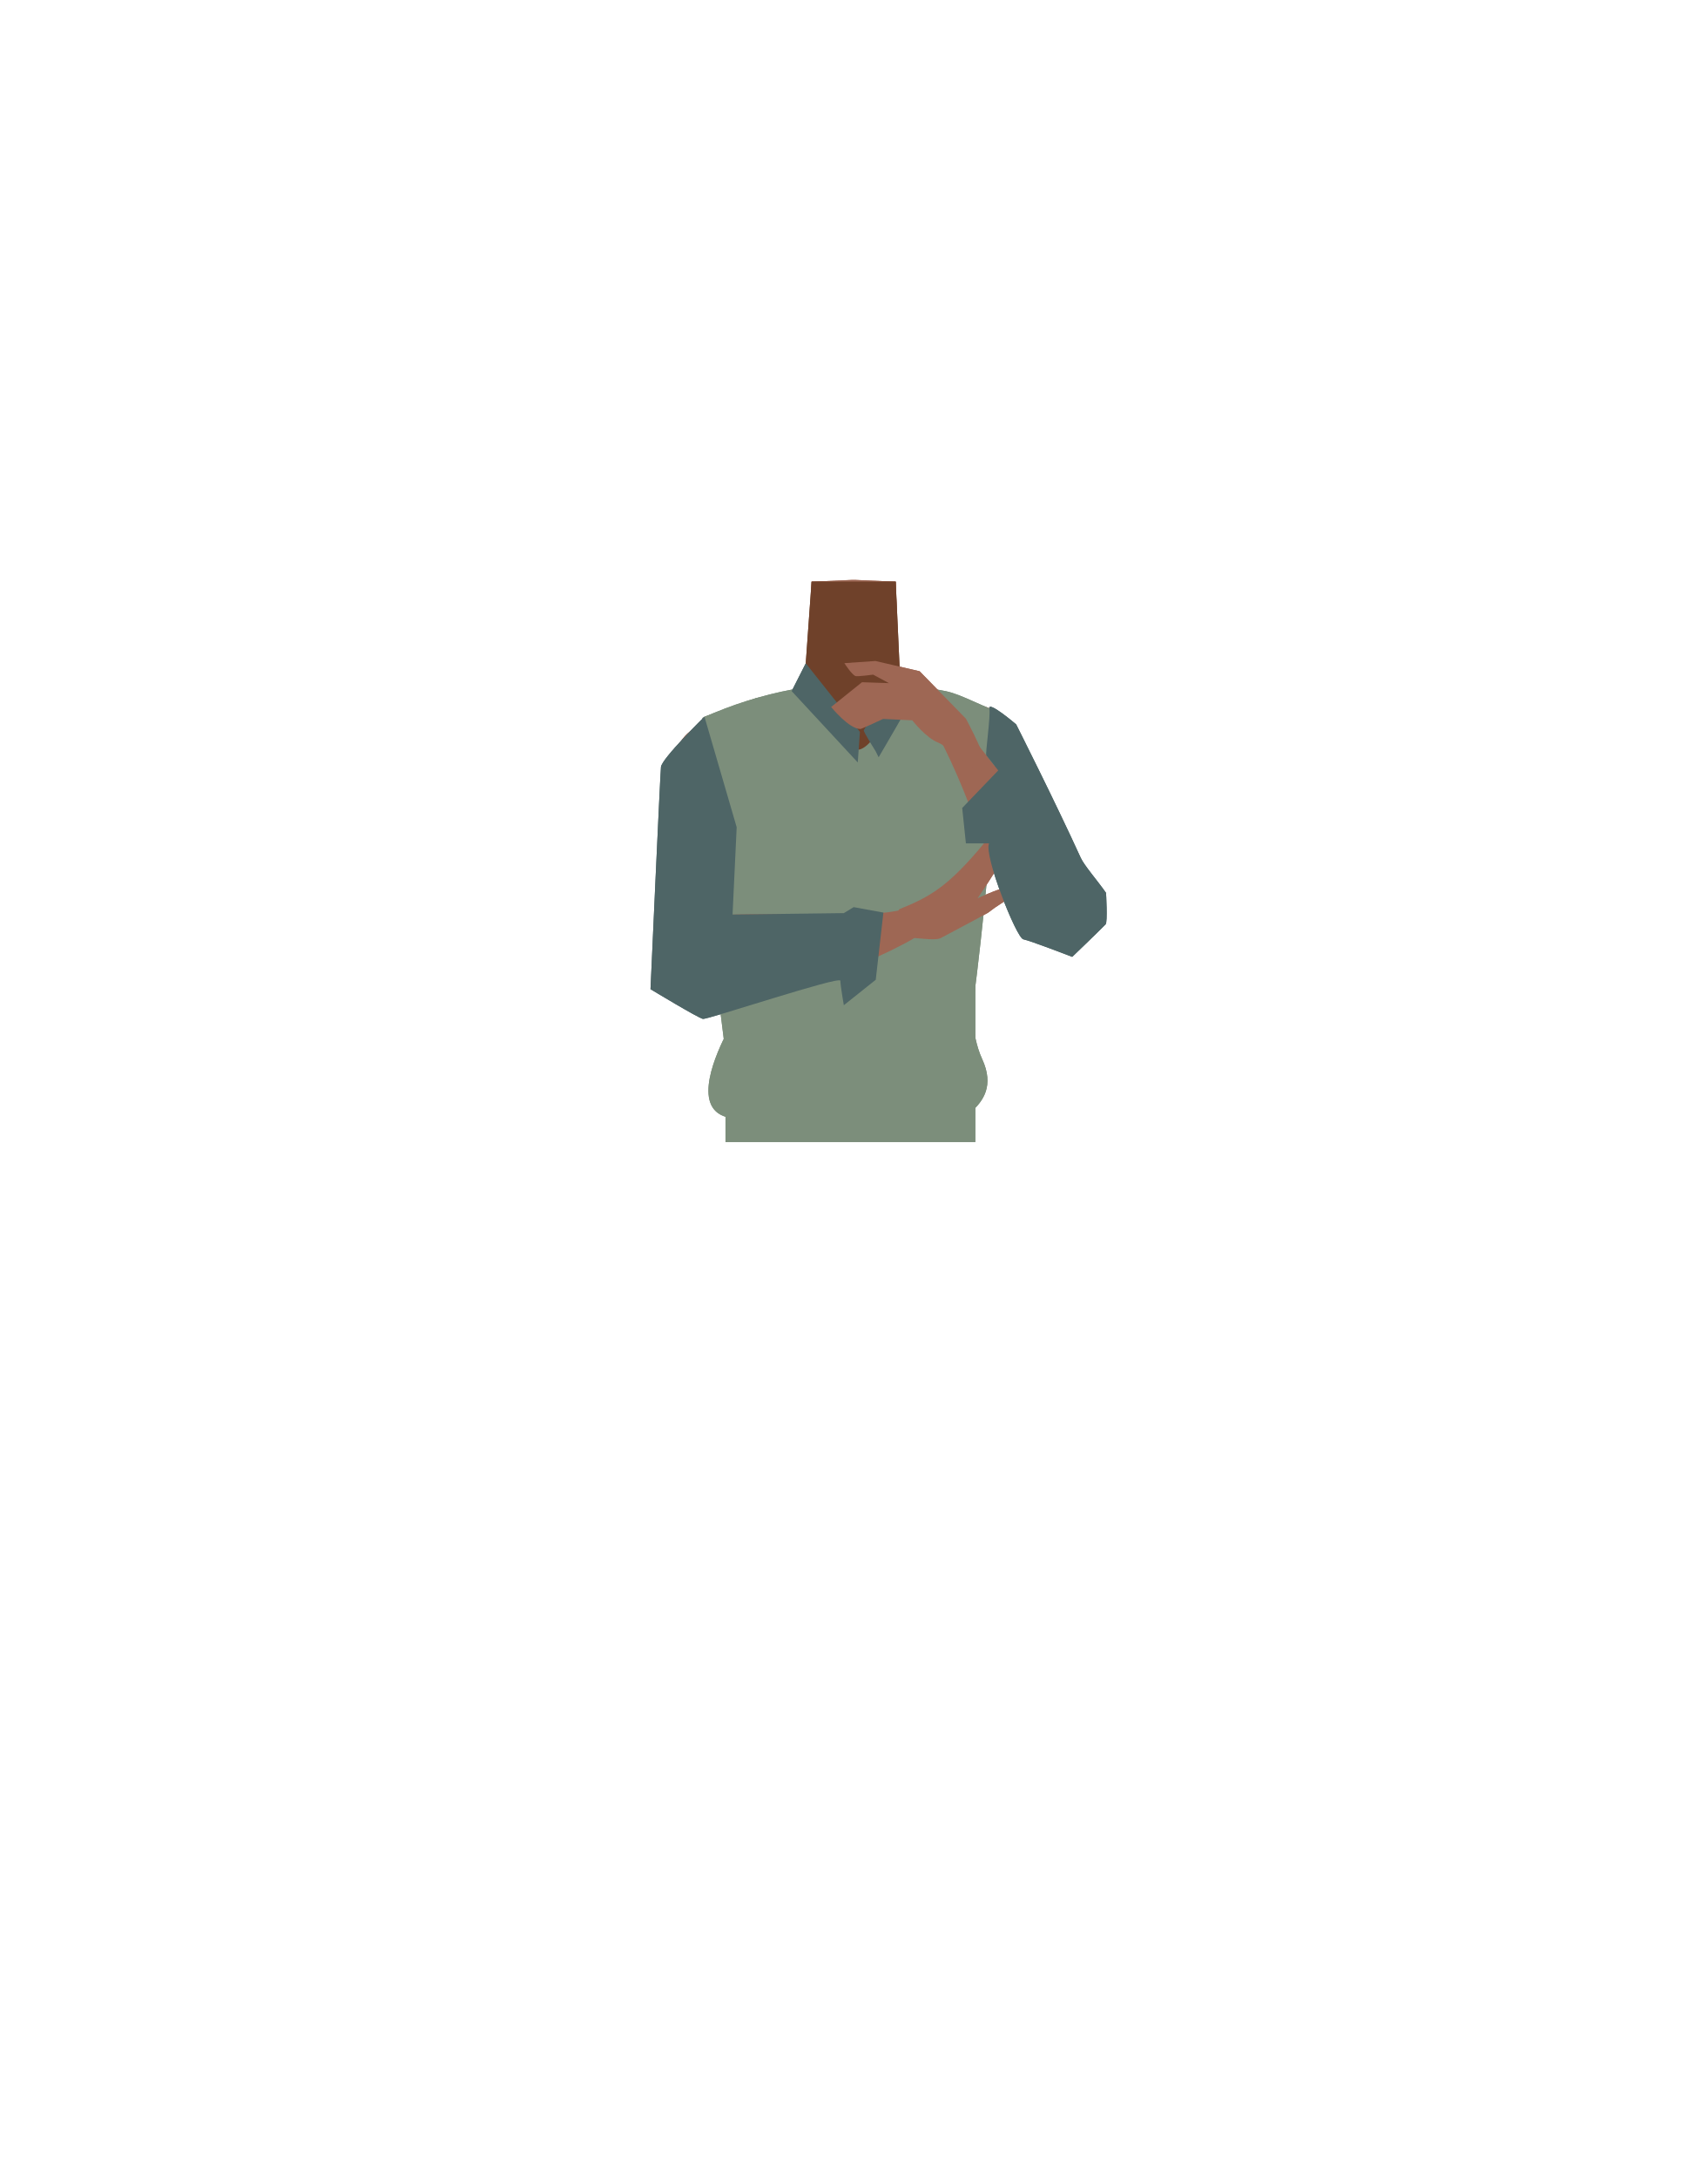
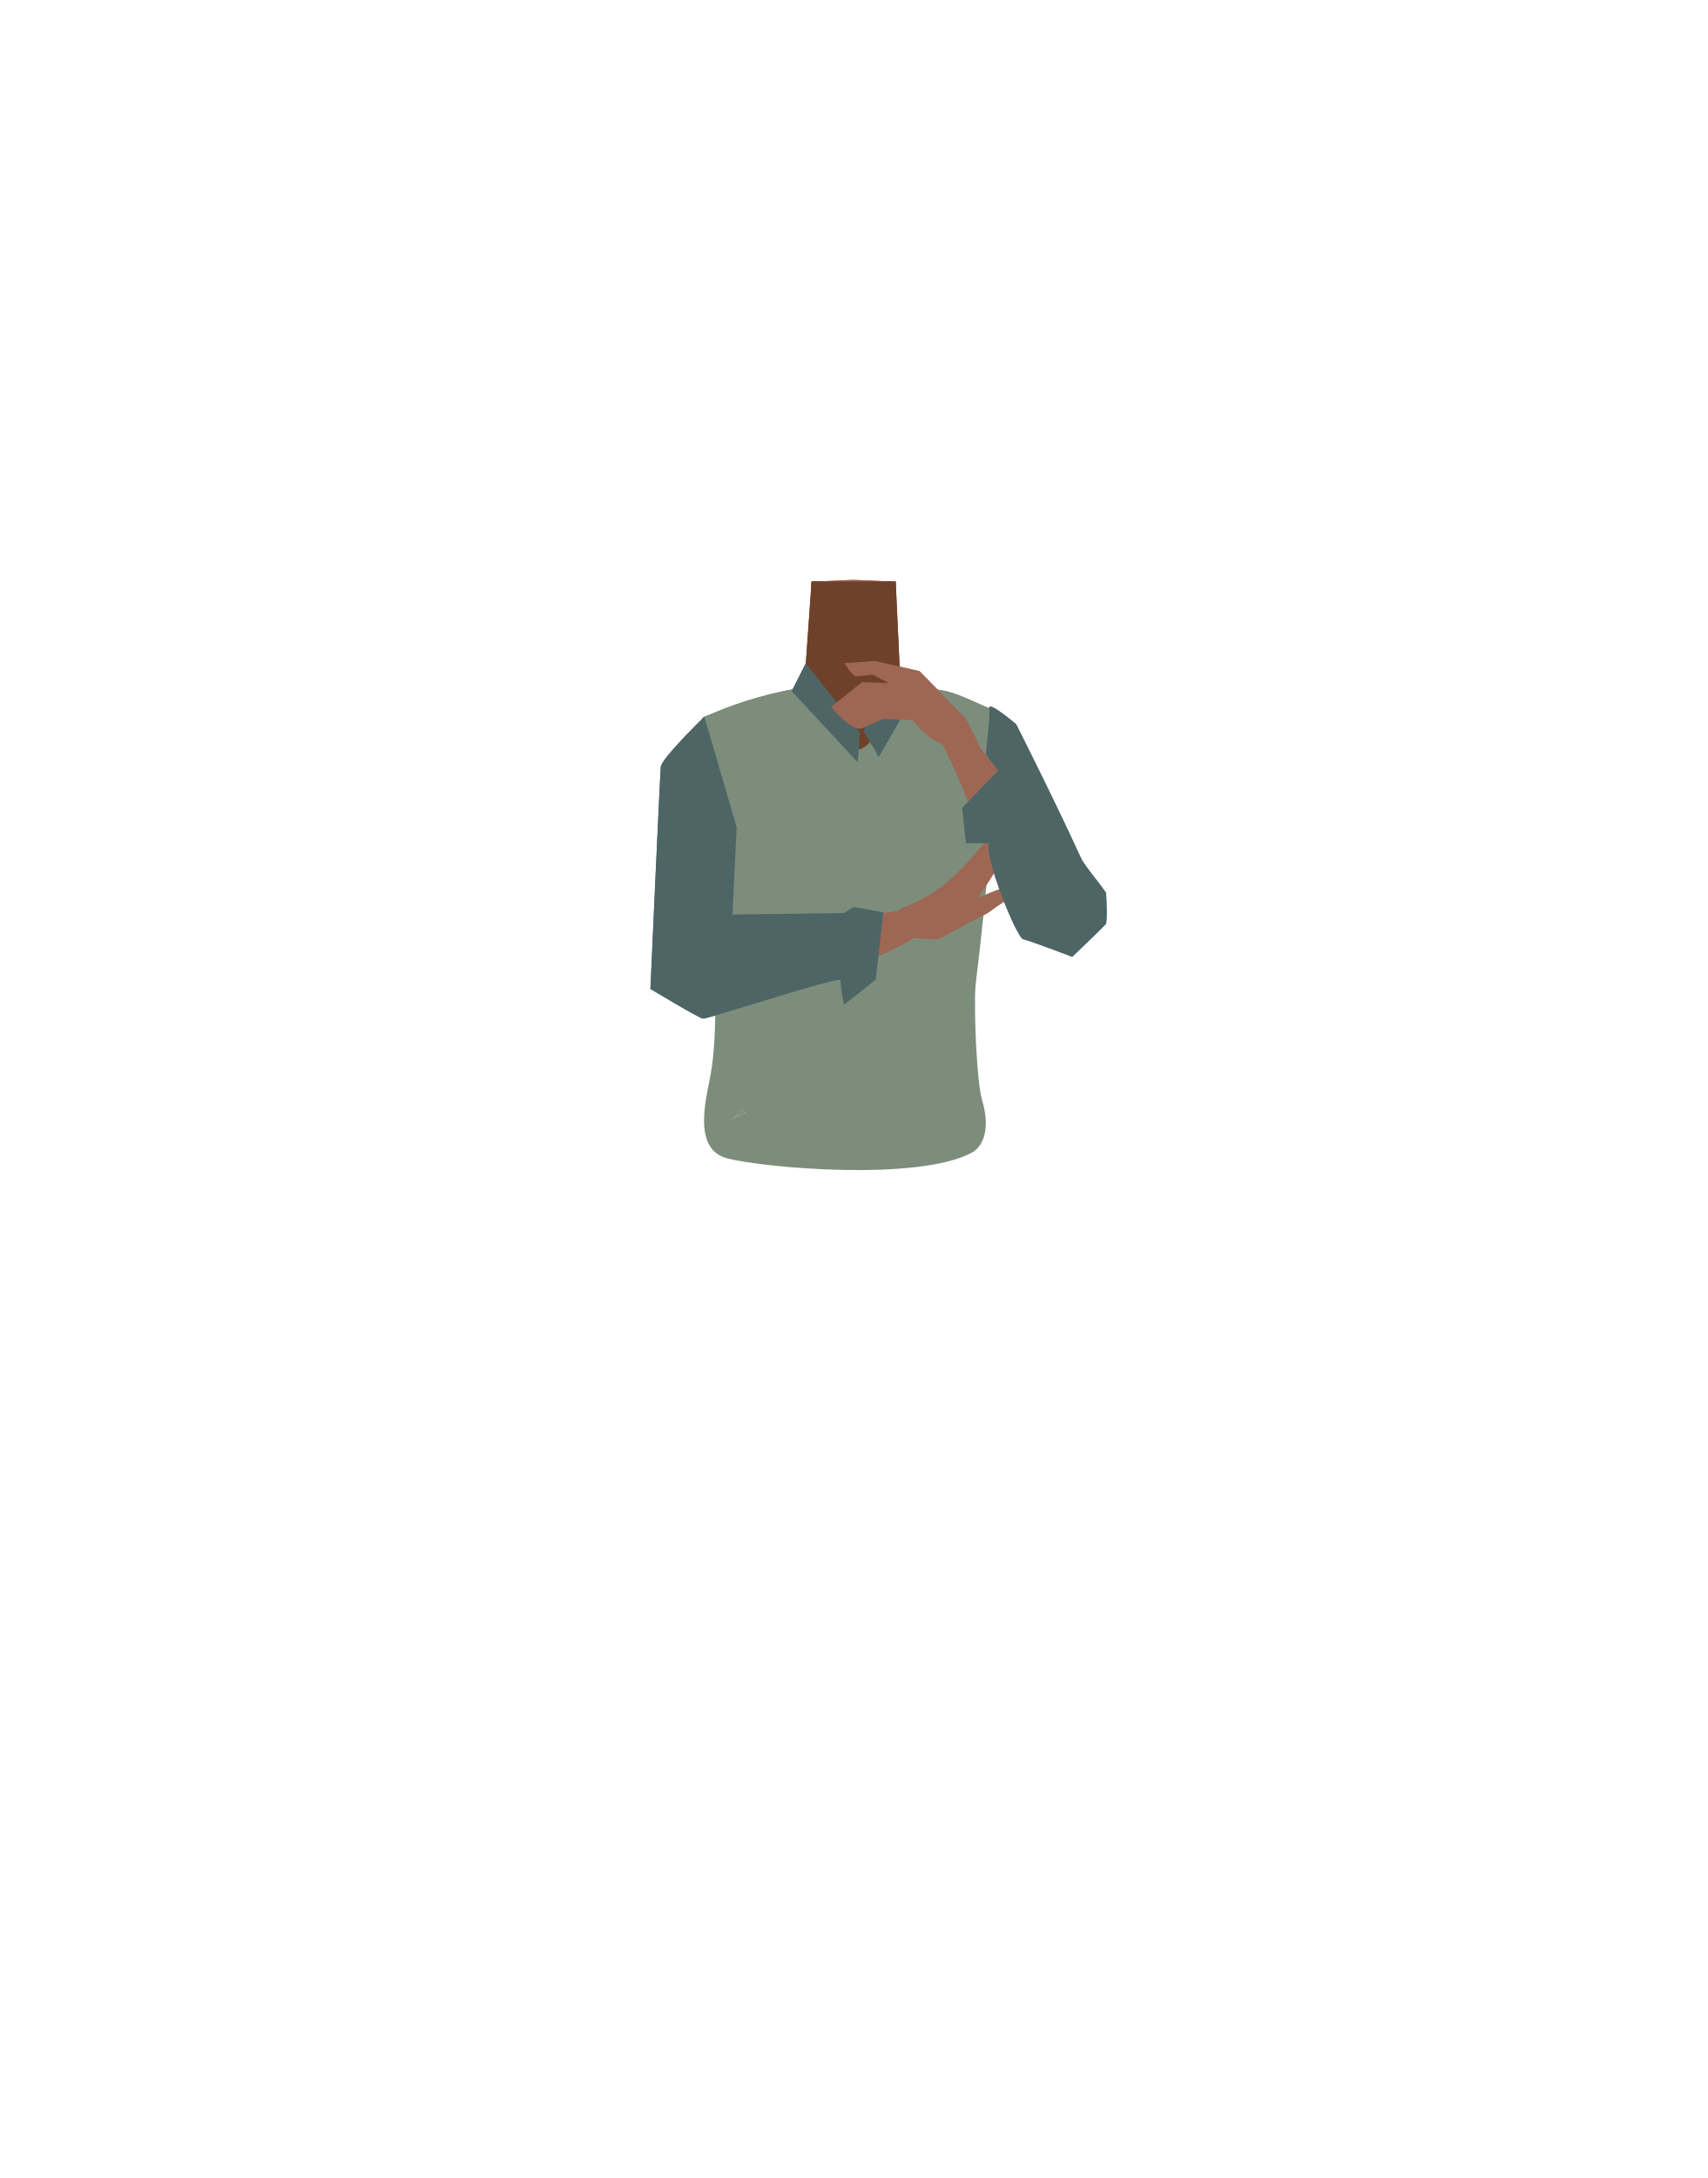
- <svg xmlns="http://www.w3.org/2000/svg" viewBox="0 0 788 1005">
-   <defs>
-     <style>.cls-1{fill:#9e6754;}.cls-2{fill:#6f412a;}.cls-3{fill:#7c8e7b;}.cls-4{fill:#423632;}.cls-5{fill:#4e6566;}</style>
-   </defs>
-   <g id="Calque_9" data-name="Calque 9">
-     <path class="cls-1" d="M421,339.25c0,19.81,12.9,25.22,19.53,32.21,10.53,11.1,21.42,39.27,29.38,51.89,3.76,5.94,14.91,18.53,24.92,13.32h0c12.57-7.26,5.57-23.33,2.55-29.36-6.15-12.27-26.59-65.68-40.07-76.68,0,0-13.12-11.89-25.33-7.69-7.85,2.7-11,8.15-11,16.31Z" />
-     <path class="cls-1" d="M394,418.61c-5.48-3.57-8-.62-13.73,2.52-9.75,5.35-15.83,23.72-26.67,26.21-3.85.89-1-16.3-2-22.55-1.54-9.33-9.17-26.28-20.08-35.62-9.24-7.9-14.07-3.57-18.08-16.18-7-22,6.07-38.6,16-42.46,15.17-5.88,37.14-5.09,43.52-14.23l.94-27.7.69-20.19,18.32-.8h2.18l18.32.8.69,20.19.94,27.7c6.38,9.14,36,3.72,48.27,14.4,2.63,2.28,15.78,17.35,43.46,91.08,4.66,12.39-41-40.51-50.27-32.61-10.91,9.34-6.86,27.53-8.39,36.86-1,6.25-9.86,22.2-13.71,21.31-10.84-2.49-16.92-20.86-26.67-26.21C402,418,399.48,415,394,418.61" />
-     <path class="cls-2" d="M370.76,322s36.7,44.44,46.1,22.24l-3.45-75.87H374.59Z" />
-     <path class="cls-3" d="M443.2,500.7c6.52-28,22.17-170,13.46-173.81-18.12-8-16.84-7.88-32.23-9.75-11.06-1.34-18.67,28-28.75,28.93-6.3.57-24-29.11-29.6-28a183.31,183.31,0,0,0-41.83,13.18c-3.66,19.25,7.2,144.81,13.83,172.58,6.93,29.08,55.73-3.64,55.73-3.64S436.39,530,443.2,500.7Z" />
-     <path class="cls-1" d="M343.3,344.31c8.65,17.83-.45,28.25-3.29,37.41-4.51,14.54-1.86,44.57-3.43,59.36-.74,7-5.16,23.1-16.36,22.76h0c-14.39-1.08-15.2-18.55-15.15-25.28.11-13.69-.82-73.7,6.37-89.41,0,0,2.2-13.22,14.92-14.74,8.18-1,13.37,2.56,16.94,9.9Z" />
-     <path class="cls-1" d="M305.51,453.81c-.42-16.55,5.16-25.95,12.44-29.43,10.32-4.93,76.13-.6,93.84-3.72,10-1.76,15.28-3,16.89,2.86,1.45,5.31-7.82,10.08-11.45,12-34.08,18-59.86,20.71-88.77,21.86C309.48,458.14,305.61,457.65,305.51,453.81Z" />
-     <path class="cls-1" d="M456,421.18a82.36,82.36,0,0,1,13.69-8.59s-4.16-2.68-6.8-2.57c-2.15.08-11.67,4.47-11.67,4.47h0c16.32-23.91,25.17-43.35,26.15-46.21.7-2-1.58-8.12-1.58-8.12s-16.32,22.58-21.3,28.61c-16.94,20.53-25.39,25.08-39.18,30.66-2.43,1-1.15,15,4.11,13.42,1.84-.57,11.94,1.53,14.79,0C445.6,426.84,455.67,421.42,456,421.18Z" />
-     <rect class="cls-4" x="334.85" y="476.76" width="109.24" height="23.41" />
-     <path class="cls-1" d="M501.53,432.1c9.25-6.65,4.5-16.84-.77-25-3.75-5.84-45.75-58.68-57-73.2-6.35-8.2-9.52-12.74-14.63-9.34-4.65,3.08,4.28,15.48,6.14,19.24,19.67,39.62,20.11,62.33,41.1,83C490.15,440.32,498.35,434.39,501.53,432.1Z" />
-     <path class="cls-3" d="M331.5,389.17s-3-23.38-6.36-58.47L349.46,322,376.9,371Z" />
-     <path class="cls-5" d="M460.73,355.5,444.1,372.83l1.71,16.34H456.5c-2.57,5.24,12.61,43.64,15.81,44.26s22.57,8.1,22.57,8.1,11.89-11.39,15.41-15c1-1.05.2-14.53.2-14.53-3.72-5.36-10-12.57-11.62-16.06C486.61,369.08,469,334.25,469,334.25s-13-11.11-12.37-7.36-1.93,21-1.4,21.66Z" />
+ <svg xmlns="http://www.w3.org/2000/svg" version="1.1" id="Calque_1" x="0px" y="0px" viewBox="0 0 788 1005" style="enable-background:new 0 0 788 1005;" xml:space="preserve">
+   <style type="text/css">
+ 	.st0{fill:#9E6754;}
+ 	.st1{fill:#6F412A;}
+ 	.st2{fill:#7C8E7B;}
+ 	.st3{fill:#423632;}
+ 	.st4{fill:#4E6566;}
+ </style>
+   <g id="Calque_9">
+     <path class="st0" d="M421,339.2c0,19.8,12.9,25.2,19.5,32.2c10.5,11.1,21.4,39.3,29.4,51.9c3.8,5.9,14.9,18.5,24.9,13.3l0,0   c12.6-7.3,5.6-23.3,2.5-29.4c-6.1-12.3-26.6-65.7-40.1-76.7c0,0-13.1-11.9-25.3-7.7C424.1,325.6,421,331.1,421,339.2L421,339.2z" />
+     <path class="st0" d="M394,418.6c-5.5-3.6-8-0.6-13.7,2.5c-9.8,5.4-15.8,23.7-26.7,26.2c-3.9,0.9-1-16.3-2-22.5   c-1.5-9.3-9.2-26.3-20.1-35.6c-9.2-7.9-14.1-3.6-18.1-16.2c-7-22,6.1-38.6,16-42.5c15.2-5.9,37.1-5.1,43.5-14.2l0.9-27.7l0.7-20.2   l18.3-0.8h2.2l18.3,0.8l0.7,20.2l0.9,27.7c6.4,9.1,36,3.7,48.3,14.4c2.6,2.3,15.8,17.4,43.5,91.1c4.7,12.4-41-40.5-50.3-32.6   c-10.9,9.3-6.9,27.5-8.4,36.9c-1,6.2-9.9,22.2-13.7,21.3c-10.8-2.5-16.9-20.9-26.7-26.2C402,418,399.5,415,394,418.6" />
+     <path class="st1" d="M370.8,322c0,0,36.7,44.4,46.1,22.2l-3.5-75.9h-38.8L370.8,322z" />
+     <path class="st2" d="M443.2,500.7c6.5-28,22.2-170,13.5-173.8c-18.1-8-16.8-7.9-32.2-9.8c-11.1-1.3-18.7,28-28.8,28.9   c-6.3,0.6-24-29.1-29.6-28c-14.4,2.7-28.5,7.1-41.8,13.2c-3.7,19.2,7.2,144.8,13.8,172.6c6.9,29.1,55.7-3.6,55.7-3.6   S436.4,530,443.2,500.7z" />
+     <path class="st0" d="M343.3,344.3c8.6,17.8-0.5,28.2-3.3,37.4c-4.5,14.5-1.9,44.6-3.4,59.4c-0.7,7-5.2,23.1-16.4,22.8l0,0   c-14.4-1.1-15.2-18.5-15.1-25.3c0.1-13.7-0.8-73.7,6.4-89.4c0,0,2.2-13.2,14.9-14.7C334.5,333.4,339.7,337,343.3,344.3L343.3,344.3   z" />
+     <path class="st0" d="M305.5,453.8c-0.4-16.5,5.2-26,12.4-29.4c10.3-4.9,76.1-0.6,93.8-3.7c10-1.8,15.3-3,16.9,2.9   c1.5,5.3-7.8,10.1-11.5,12c-34.1,18-59.9,20.7-88.8,21.9C309.5,458.1,305.6,457.6,305.5,453.8z" />
+     <path class="st0" d="M456,421.2c4.3-3.3,8.9-6.2,13.7-8.6c0,0-4.2-2.7-6.8-2.6c-2.1,0.1-11.7,4.5-11.7,4.5l0,0   c16.3-23.9,25.2-43.4,26.1-46.2c0.7-2-1.6-8.1-1.6-8.1s-16.3,22.6-21.3,28.6c-16.9,20.5-25.4,25.1-39.2,30.7   c-2.4,1-1.1,15,4.1,13.4c1.8-0.6,11.9,1.5,14.8,0C445.6,426.8,455.7,421.4,456,421.2z" />
+     <rect x="334.9" y="476.8" class="st3" width="109.2" height="23.4" />
+     <path class="st0" d="M501.5,432.1c9.2-6.6,4.5-16.8-0.8-25c-3.8-5.8-45.8-58.7-57-73.2c-6.4-8.2-9.5-12.7-14.6-9.3   c-4.6,3.1,4.3,15.5,6.1,19.2c19.7,39.6,20.1,62.3,41.1,83C490.1,440.3,498.4,434.4,501.5,432.1z" />
+     <path class="st2" d="M331.5,389.2c0,0-3-23.4-6.4-58.5l24.3-8.7l27.4,49L331.5,389.2z" />
+     <path class="st4" d="M460.7,355.5l-16.6,17.3l1.7,16.3h10.7c-2.6,5.2,12.6,43.6,15.8,44.3s22.6,8.1,22.6,8.1s11.9-11.4,15.4-15   c1-1,0.2-14.5,0.2-14.5c-3.7-5.4-10-12.6-11.6-16.1c-12.3-26.9-29.9-61.7-29.9-61.7s-13-11.1-12.4-7.4s-1.9,21-1.4,21.7   L460.7,355.5z" />
  </g>
-   <g id="Calque_10" data-name="Calque 10">
-     <polygon class="cls-3" points="334.85 526.96 334.85 474.03 450.17 447.38 450.17 526.96 334.85 526.96" />
-     <path class="cls-5" d="M365.39,318.9l6.51-12.83s25,31.42,25,31.7-1,14.05-1,14.05Z" />
-     <path class="cls-5" d="M404.14,346.64s-5.82-9.15-5.45-9.71,16.13-27.19,16.13-27.19,7,9.16,7.36,10-16.65,29.69-16.65,29.69Z" />
-     <path class="cls-5" d="M325.14,330.7l14.87,51L338.11,422l51.36-.66,4.53-2.76,13.73,2.52-3.53,31-14.73,11.74s-1.56-8.89-1.6-11.3-61.31,18-63.46,17.61-24.17-13.71-24.17-13.71,4.44-98.63,4.83-102.54S325.14,330.7,325.14,330.7Z" />
-     <path class="cls-3" d="M338.78,496.78c-3.22,3.77,14.63-15.1,13.28-15.36s-12.1-13.65-16.5-5.09-16.91,34.79,0,39.19,107.62,2.2,112.9-2.64S459,501,453.31,488.66s-3.81-27-8.51-31.85S338.78,496.78,338.78,496.78Z" />
-     <path class="cls-1" d="M389.71,306l14.34-1,20.41,4.74,21.35,21.87S458,354.2,454.7,355.33c-5,1.75-17.88-11.28-21.43-12.56-5.73-2.07-12.21-10.39-12.21-10.39l-13.46-.65s-9.86,4.63-10.46,4.64c-5.27.08-13.53-10.15-13.53-10.15l14.24-11.42,12.44.42L403,311.3s-7.37,1-8.16.65C393.09,311.28,389.71,306,389.71,306Z" />
-     <path class="cls-1" d="M421,339.25c0,19.81,12.9,25.22,19.53,32.21,10.53,11.1,21.42,39.27,29.38,51.89,3.76,5.94,14.91,18.53,24.92,13.32h0c12.57-7.26,5.57-23.33,2.55-29.36-6.15-12.27-26.59-65.68-40.07-76.68,0,0-13.12-11.89-25.33-7.69-7.85,2.7-11,8.15-11,16.31Z" />
-     <path class="cls-1" d="M394,418.61c-5.48-3.57-8-.62-13.73,2.52-9.75,5.35-15.83,23.72-26.67,26.21-3.85.89-1-16.3-2-22.55-1.54-9.33-9.17-26.28-20.08-35.62-9.24-7.9-14.07-3.57-18.08-16.18-7-22,6.07-38.6,16-42.46,15.17-5.88,37.14-5.09,43.52-14.23l.94-27.7.69-20.19,18.32-.8h2.18l18.32.8.69,20.19.94,27.7c6.38,9.14,36,3.72,48.27,14.4,2.63,2.28,15.78,17.35,43.46,91.08,4.66,12.39-41-40.51-50.27-32.61-10.91,9.34-6.86,27.53-8.39,36.86-1,6.25-9.86,22.2-13.71,21.31-10.84-2.49-16.92-20.86-26.67-26.21C402,418,399.48,415,394,418.61" />
-     <path class="cls-2" d="M370.76,322s36.7,44.44,46.1,22.24l-3.45-75.87H374.59Z" />
-     <path class="cls-3" d="M443.2,500.7c6.52-28,22.17-170,13.46-173.81-18.12-8-16.84-7.88-32.23-9.75-11.06-1.34-18.67,28-28.75,28.93-6.3.57-24-29.11-29.6-28a183.31,183.31,0,0,0-41.83,13.18c-3.66,19.25,7.2,144.81,13.83,172.58,6.93,29.08,55.73-3.64,55.73-3.64S436.39,530,443.2,500.7Z" />
-     <path class="cls-1" d="M343.3,344.31c8.65,17.83-.45,28.25-3.29,37.41-4.51,14.54-1.86,44.57-3.43,59.36-.74,7-5.16,23.1-16.36,22.76h0c-14.39-1.08-15.2-18.55-15.15-25.28.11-13.69-.82-73.7,6.37-89.41,0,0,2.2-13.22,14.92-14.74,8.18-1,13.37,2.56,16.94,9.9Z" />
-     <path class="cls-1" d="M305.51,453.81c-.42-16.55,5.16-25.95,12.44-29.43,10.32-4.93,76.13-.6,93.84-3.72,10-1.76,15.28-3,16.89,2.86,1.45,5.31-7.82,10.08-11.45,12-34.08,18-59.86,20.71-88.77,21.86C309.48,458.14,305.61,457.65,305.51,453.81Z" />
-     <path class="cls-1" d="M456,421.18a82.36,82.36,0,0,1,13.69-8.59s-4.16-2.68-6.8-2.57c-2.15.08-11.67,4.47-11.67,4.47h0c16.32-23.91,25.17-43.35,26.15-46.21.7-2-1.58-8.12-1.58-8.12s-16.32,22.58-21.3,28.61c-16.94,20.53-25.39,25.08-39.18,30.66-2.43,1-1.15,15,4.11,13.42,1.84-.57,11.94,1.53,14.79,0C445.6,426.84,455.67,421.42,456,421.18Z" />
-     <rect class="cls-4" x="334.85" y="476.76" width="109.24" height="23.41" />
-     <path class="cls-1" d="M501.53,432.1c9.25-6.65,4.5-16.84-.77-25-3.75-5.84-45.75-58.68-57-73.2-6.35-8.2-9.52-12.74-14.63-9.34-4.65,3.08,4.28,15.48,6.14,19.24,19.67,39.62,20.11,62.33,41.1,83C490.15,440.32,498.35,434.39,501.53,432.1Z" />
-     <path class="cls-3" d="M331.5,389.17s-3-23.38-6.36-58.47L349.46,322,376.9,371Z" />
-     <path class="cls-5" d="M460.73,355.5,444.1,372.83l1.71,16.34H456.5c-2.57,5.24,12.61,43.64,15.81,44.26s22.57,8.1,22.57,8.1,11.89-11.39,15.41-15c1-1.05.2-14.53.2-14.53-3.72-5.36-10-12.57-11.62-16.06C486.61,369.08,469,334.25,469,334.25s-13-11.11-12.37-7.36-1.93,21-1.4,21.66Z" />
-     <polygon class="cls-3" points="334.85 526.96 334.85 474.03 450.17 447.38 450.17 526.96 334.85 526.96" />
-     <path class="cls-5" d="M365.39,318.9l6.51-12.83s25,31.42,25,31.7-1,14.05-1,14.05Z" />
-     <path class="cls-5" d="M404.14,346.64s-5.82-9.15-5.45-9.71,16.13-27.19,16.13-27.19,7,9.16,7.36,10-16.65,29.69-16.65,29.69Z" />
-     <path class="cls-5" d="M325.14,330.7l14.87,51L338.11,422l51.36-.66,4.53-2.76,13.73,2.52-3.53,31-14.73,11.74s-1.56-8.89-1.6-11.3-61.31,18-63.46,17.61-24.17-13.71-24.17-13.71,4.44-98.63,4.83-102.54S325.14,330.7,325.14,330.7Z" />
-     <path class="cls-3" d="M338.78,496.78c-3.22,3.77,14.63-15.1,13.28-15.36s-12.1-13.65-16.5-5.09-16.91,34.79,0,39.19,107.62,2.2,112.9-2.64S459,501,453.31,488.66s-3.81-27-8.51-31.85S338.78,496.78,338.78,496.78Z" />
-     <path class="cls-1" d="M389.71,306l14.34-1,20.41,4.74,21.35,21.87S458,354.2,454.7,355.33c-5,1.75-17.88-11.28-21.43-12.56-5.73-2.07-12.21-10.39-12.21-10.39l-13.46-.65s-9.86,4.63-10.46,4.64c-5.27.08-13.53-10.15-13.53-10.15l14.24-11.42,12.44.42L403,311.3s-7.37,1-8.16.65C393.09,311.28,389.71,306,389.71,306Z" />
+   <g id="Calque_10">
+     <path class="st2" d="M338.8,515.8c0,0,0.1,0,0.3-0.1C338.3,516.4,338.1,516.5,338.8,515.8z" />
+     <path class="st2" d="M344.2,513.4c-2.7,1.2-4.5,2-5.2,2.2c0.7-0.7,2-2.1,3.4-3.6C343,512.5,343.6,513,344.2,513.4z" />
+     <path class="st4" d="M365.4,318.9l6.5-12.8c0,0,25,31.4,25,31.7s-1,14-1,14L365.4,318.9z" />
+     <path class="st4" d="M404.1,346.6c0,0-5.8-9.1-5.5-9.7s16.1-27.2,16.1-27.2s7,9.2,7.4,10s-16.6,29.7-16.6,29.7L404.1,346.6z" />
+     <path class="st4" d="M325.1,330.7l14.9,51l-1.9,40.3l51.4-0.7l4.5-2.8l13.7,2.5l-3.5,31l-14.7,11.7c0,0-1.6-8.9-1.6-11.3   s-61.3,18-63.5,17.6s-24.2-13.7-24.2-13.7s4.4-98.6,4.8-102.5S325.1,330.7,325.1,330.7z" />
+     <path class="st0" d="M389.7,306l14.3-1l20.4,4.7l21.4,21.9c0,0,12.2,22.6,8.9,23.7c-5,1.8-17.9-11.3-21.4-12.6   c-5.7-2.1-12.2-10.4-12.2-10.4l-13.5-0.6c0,0-9.9,4.6-10.5,4.6c-5.3,0.1-13.5-10.1-13.5-10.1l14.2-11.4l12.4,0.4l-7.3-3.9   c0,0-7.4,1-8.2,0.6C393.1,311.3,389.7,306,389.7,306z" />
+     <path class="st0" d="M421,339.2c0,19.8,12.9,25.2,19.5,32.2c10.5,11.1,21.4,39.3,29.4,51.9c3.8,5.9,14.9,18.5,24.9,13.3l0,0   c12.6-7.3,5.6-23.3,2.5-29.4c-6.1-12.3-26.6-65.7-40.1-76.7c0,0-13.1-11.9-25.3-7.7C424.1,325.6,421,331.1,421,339.2L421,339.2z" />
+     <path class="st0" d="M394,418.6c-5.5-3.6-8-0.6-13.7,2.5c-9.8,5.4-15.8,23.7-26.7,26.2c-3.9,0.9-1-16.3-2-22.5   c-1.5-9.3-9.2-26.3-20.1-35.6c-9.2-7.9-14.1-3.6-18.1-16.2c-7-22,6.1-38.6,16-42.5c15.2-5.9,37.1-5.1,43.5-14.2l0.9-27.7l0.7-20.2   l18.3-0.8h2.2l18.3,0.8l0.7,20.2l0.9,27.7c6.4,9.1,36,3.7,48.3,14.4c2.6,2.3,15.8,17.4,43.5,91.1c4.7,12.4-41-40.5-50.3-32.6   c-10.9,9.3-6.9,27.5-8.4,36.9c-1,6.2-9.9,22.2-13.7,21.3c-10.8-2.5-16.9-20.9-26.7-26.2C402,418,399.5,415,394,418.6" />
+     <path class="st1" d="M370.8,322c0,0,36.7,44.4,46.1,22.2l-3.5-75.9h-38.8L370.8,322z" />
+     <path class="st2" d="M450.2,455.3c3.2-52.2,12.7-125.7,6.5-128.4c-18.1-8-16.8-7.9-32.2-9.8c-11.1-1.3-18.7,28-28.8,28.9   c-6.3,0.6-24-29.1-29.6-28c-14.4,2.7-28.5,7.1-41.8,13.2c-3.1,16.3,11.3,124.3,3.6,165.1c-2,10.7-8.4,34,7.7,38.2   c16.9,4.4,88,10.7,112.9-2.6c5.4-2.9,8.7-11.2,4.8-24.2C450.7,498.8,449.5,465.9,450.2,455.3z M339,515.7c-0.7,0.7-0.9,0.9-0.3,0.1   C338.8,515.8,338.9,515.7,339,515.7z M342.5,512c0.5,0.5,1.1,1,1.7,1.4c-2.7,1.2-4.5,2-5.2,2.2C339.8,514.9,341,513.6,342.5,512z" />
+     <path class="st0" d="M343.3,344.3c8.6,17.8-0.5,28.2-3.3,37.4c-4.5,14.5-1.9,44.6-3.4,59.4c-0.7,7-5.2,23.1-16.4,22.8l0,0   c-14.4-1.1-15.2-18.5-15.1-25.3c0.1-13.7-0.8-73.7,6.4-89.4c0,0,2.2-13.2,14.9-14.7C334.5,333.4,339.7,337,343.3,344.3L343.3,344.3   z" />
+     <path class="st0" d="M305.5,453.8c-0.4-16.5,5.2-26,12.4-29.4c10.3-4.9,76.1-0.6,93.8-3.7c10-1.8,15.3-3,16.9,2.9   c1.5,5.3-7.8,10.1-11.5,12c-34.1,18-59.9,20.7-88.8,21.9C309.5,458.1,305.6,457.6,305.5,453.8z" />
+     <path class="st0" d="M456,421.2c4.3-3.3,8.9-6.2,13.7-8.6c0,0-4.2-2.7-6.8-2.6c-2.1,0.1-11.7,4.5-11.7,4.5l0,0   c16.3-23.9,25.2-43.4,26.1-46.2c0.7-2-1.6-8.1-1.6-8.1s-16.3,22.6-21.3,28.6c-16.9,20.5-25.4,25.1-39.2,30.7   c-2.4,1-1.1,15,4.1,13.4c1.8-0.6,11.9,1.5,14.8,0C445.6,426.8,455.7,421.4,456,421.2z" />
+     <path class="st0" d="M501.5,432.1c9.2-6.6,4.5-16.8-0.8-25c-3.8-5.8-45.8-58.7-57-73.2c-6.4-8.2-9.5-12.7-14.6-9.3   c-4.6,3.1,4.3,15.5,6.1,19.2c19.7,39.6,20.1,62.3,41.1,83C490.1,440.3,498.4,434.4,501.5,432.1z" />
+     <path class="st2" d="M331.5,389.2c0,0-3-23.4-6.4-58.5l24.3-8.7l27.4,49L331.5,389.2z" />
+     <path class="st4" d="M460.7,355.5l-16.6,17.3l1.7,16.3h10.7c-2.6,5.2,12.6,43.6,15.8,44.3s22.6,8.1,22.6,8.1s11.9-11.4,15.4-15   c1-1,0.2-14.5,0.2-14.5c-3.7-5.4-10-12.6-11.6-16.1c-12.3-26.9-29.9-61.7-29.9-61.7s-13-11.1-12.4-7.4s-1.9,21-1.4,21.7   L460.7,355.5z" />
+     <path class="st2" d="M338.8,515.8c0,0,0.1,0,0.3-0.1C338.3,516.4,338.1,516.5,338.8,515.8z" />
+     <path class="st4" d="M365.4,318.9l6.5-12.8c0,0,25,31.4,25,31.7s-1,14-1,14L365.4,318.9z" />
+     <path class="st4" d="M404.1,346.6c0,0-5.8-9.1-5.5-9.7s16.1-27.2,16.1-27.2s7,9.2,7.4,10s-16.6,29.7-16.6,29.7L404.1,346.6z" />
+     <path class="st4" d="M325.1,330.7l14.9,51l-1.9,40.3l51.4-0.7l4.5-2.8l13.7,2.5l-3.5,31l-14.7,11.7c0,0-1.6-8.9-1.6-11.3   s-61.3,18-63.5,17.6s-24.2-13.7-24.2-13.7s4.4-98.6,4.8-102.5S325.1,330.7,325.1,330.7z" />
+     <path class="st2" d="M339,515.7c-0.7,0.7-0.9,0.9-0.3,0.1C338.8,515.8,338.9,515.7,339,515.7z" />
+     <path class="st0" d="M389.7,306l14.3-1l20.4,4.7l21.4,21.9c0,0,12.2,22.6,8.9,23.7c-5,1.8-17.9-11.3-21.4-12.6   c-5.7-2.1-12.2-10.4-12.2-10.4l-13.5-0.6c0,0-9.9,4.6-10.5,4.6c-5.3,0.1-13.5-10.1-13.5-10.1l14.2-11.4l12.4,0.4l-7.3-3.9   c0,0-7.4,1-8.2,0.6C393.1,311.3,389.7,306,389.7,306z" />
  </g>
</svg>
